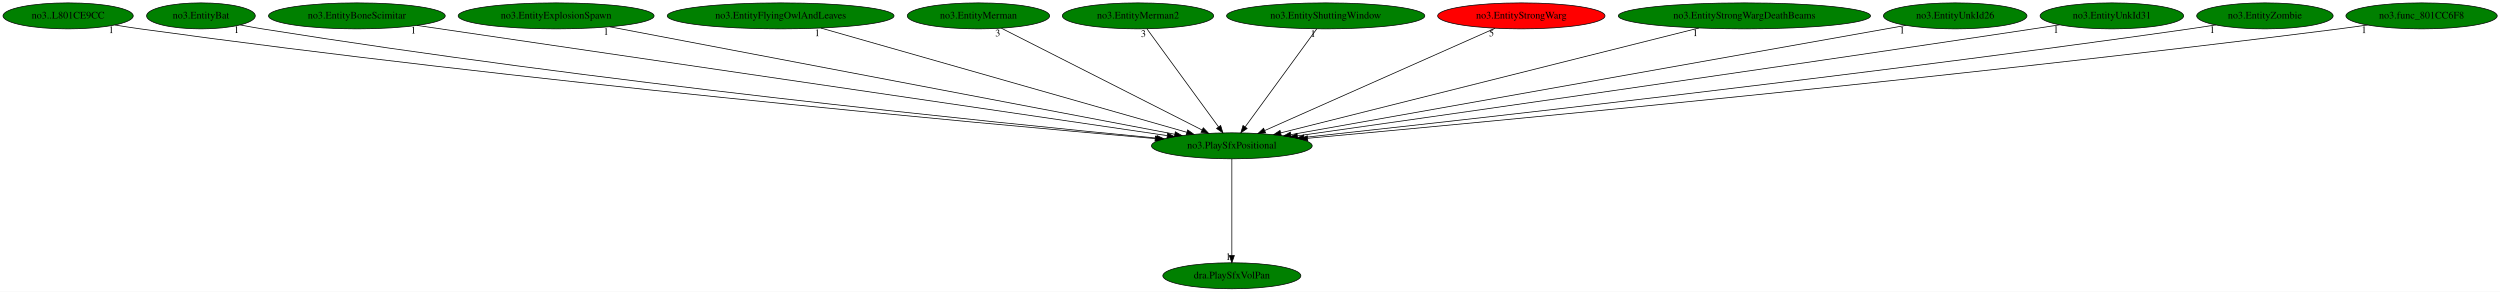
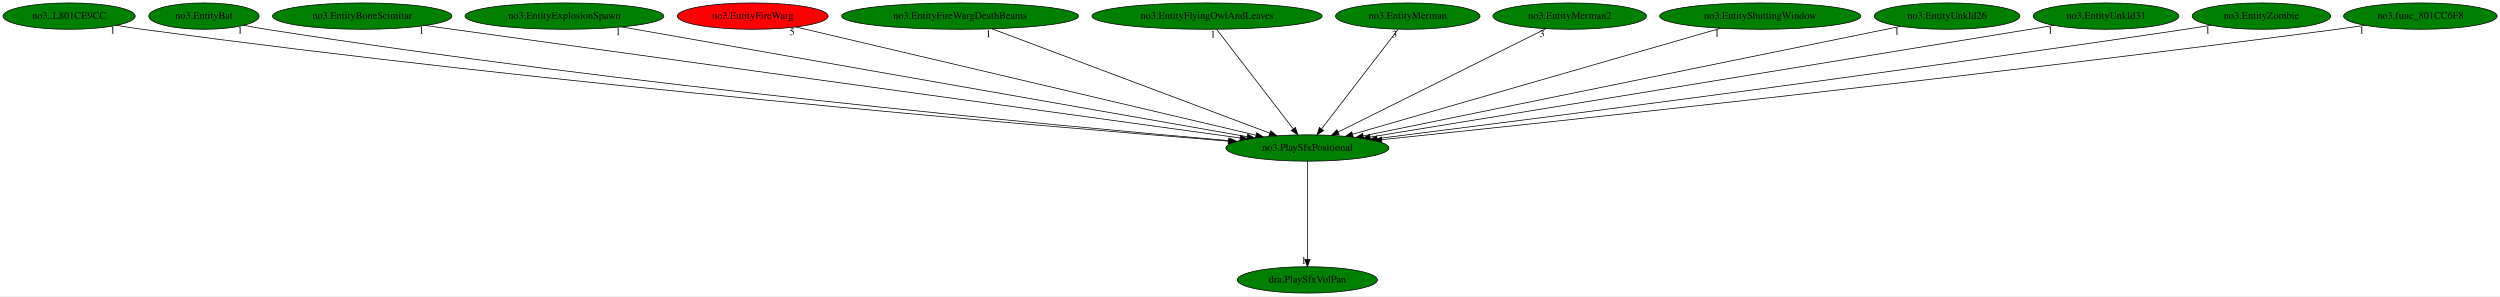
- <svg xmlns="http://www.w3.org/2000/svg" xmlns:xlink="http://www.w3.org/1999/xlink" width="3463pt" height="404pt" viewBox="0.00 0.00 3462.98 404.00">
+ <svg xmlns="http://www.w3.org/2000/svg" xmlns:xlink="http://www.w3.org/1999/xlink" width="3412pt" height="404pt" viewBox="0.00 0.00 3411.98 404.00">
  <g id="graph0" class="graph" transform="scale(1 1) rotate(0) translate(4 400)">
-     <polygon fill="white" stroke="transparent" points="-4,4 -4,-400 3458.98,-400 3458.98,4 -4,4" />
+     <polygon fill="white" stroke="transparent" points="-4,4 -4,-400 3407.98,-400 3407.98,4 -4,4" />
    <g id="node1" class="node">
-       <ellipse fill="green" stroke="black" cx="1702.34" cy="-198" rx="111.28" ry="18" />
-       <text text-anchor="middle" x="1702.34" y="-194.3" font-family="Times,serif" font-size="14.00">no3.PlaySfxPositional</text>
+       <ellipse fill="green" stroke="black" cx="1780.34" cy="-198" rx="111.28" ry="18" />
+       <text text-anchor="middle" x="1780.34" y="-194.3" font-family="Times,serif" font-size="14.00">no3.PlaySfxPositional</text>
    </g>
    <g id="node2" class="node">
      <g id="a_node2">
        <a xlink:href="dra.PlaySfxVolPan.svg" xlink:title="dra.PlaySfxVolPan">
-           <ellipse fill="green" stroke="black" cx="1702.34" cy="-18" rx="95.58" ry="18" />
-           <text text-anchor="middle" x="1702.34" y="-14.3" font-family="Times,serif" font-size="14.00">dra.PlaySfxVolPan</text>
+           <ellipse fill="green" stroke="black" cx="1780.34" cy="-18" rx="95.58" ry="18" />
+           <text text-anchor="middle" x="1780.34" y="-14.3" font-family="Times,serif" font-size="14.00">dra.PlaySfxVolPan</text>
        </a>
      </g>
    </g>
    <g id="edge1" class="edge">
-       <path fill="none" stroke="black" d="M1702.34,-179.93C1702.34,-148.97 1702.34,-83.3 1702.34,-46.13" />
-       <polygon fill="black" stroke="black" points="1705.84,-46.02 1702.34,-36.02 1698.84,-46.02 1705.84,-46.02" />
-       <text text-anchor="middle" x="1697.34" y="-39.82" font-family="Times,serif" font-size="14.00">1</text>
+       <path fill="none" stroke="black" d="M1780.34,-179.93C1780.34,-148.97 1780.34,-83.3 1780.34,-46.13" />
+       <polygon fill="black" stroke="black" points="1783.84,-46.02 1780.34,-36.02 1776.84,-46.02 1783.84,-46.02" />
+       <text text-anchor="middle" x="1775.34" y="-39.82" font-family="Times,serif" font-size="14.00">1</text>
    </g>
    <g id="node3" class="node">
      <g id="a_node3">
        <a xlink:href="no3..L801CE9CC.svg" xlink:title="no3..L801CE9CC">
          <ellipse fill="green" stroke="black" cx="90.34" cy="-378" rx="90.18" ry="18" />
          <text text-anchor="middle" x="90.34" y="-374.3" font-family="Times,serif" font-size="14.00">no3..L801CE9CC</text>
        </a>
      </g>
    </g>
    <g id="edge2" class="edge">
-       <path fill="none" stroke="black" d="M155.07,-365.39C166.79,-363.46 178.92,-361.58 190.34,-360 716.19,-287.38 1348.85,-229.51 1596.07,-208.02" />
-       <polygon fill="black" stroke="black" points="1596.46,-211.5 1606.12,-207.15 1595.86,-204.53 1596.46,-211.5" />
-       <text text-anchor="middle" x="150.07" y="-354.19" font-family="Times,serif" font-size="14.00">1</text>
+       <path fill="none" stroke="black" d="M154.8,-365.39C166.6,-363.45 178.82,-361.56 190.34,-360 745.86,-284.74 1414.94,-227.99 1672.28,-207.41" />
+       <polygon fill="black" stroke="black" points="1672.68,-210.89 1682.37,-206.6 1672.12,-203.91 1672.68,-210.89" />
+       <text text-anchor="middle" x="149.8" y="-354.19" font-family="Times,serif" font-size="14.00">1</text>
    </g>
    <g id="node4" class="node">
      <g id="a_node4">
        <a xlink:href="no3.EntityBat.svg" xlink:title="no3.EntityBat">
          <ellipse fill="green" stroke="black" cx="274.34" cy="-378" rx="75.29" ry="18" />
          <text text-anchor="middle" x="274.34" y="-374.3" font-family="Times,serif" font-size="14.00">no3.EntityBat</text>
        </a>
      </g>
    </g>
    <g id="edge3" class="edge">
-       <path fill="none" stroke="black" d="M328.64,-365.48C338.82,-363.51 349.39,-361.59 359.34,-360 818.96,-286.6 1371.92,-230.35 1598.17,-208.69" />
-       <polygon fill="black" stroke="black" points="1598.75,-212.15 1608.37,-207.72 1598.08,-205.18 1598.75,-212.15" />
-       <text text-anchor="middle" x="323.64" y="-354.28" font-family="Times,serif" font-size="14.00">1</text>
+       <path fill="none" stroke="black" d="M328.63,-365.43C338.81,-363.46 349.38,-361.56 359.34,-360 848.13,-283.57 1436.93,-228.58 1673.91,-207.96" />
+       <polygon fill="black" stroke="black" points="1674.24,-211.44 1683.9,-207.09 1673.64,-204.47 1674.24,-211.44" />
+       <text text-anchor="middle" x="323.63" y="-354.23" font-family="Times,serif" font-size="14.00">1</text>
    </g>
    <g id="node5" class="node">
      <g id="a_node5">
        <a xlink:href="no3.EntityBoneScimitar.svg" xlink:title="no3.EntityBoneScimitar">
          <ellipse fill="green" stroke="black" cx="490.34" cy="-378" rx="122.38" ry="18" />
          <text text-anchor="middle" x="490.34" y="-374.3" font-family="Times,serif" font-size="14.00">no3.EntityBoneScimitar</text>
        </a>
      </g>
    </g>
    <g id="edge4" class="edge">
-       <path fill="none" stroke="black" d="M573.65,-364.77C793.16,-332.53 1386.07,-245.45 1612.64,-212.17" />
-       <polygon fill="black" stroke="black" points="1613.44,-215.59 1622.83,-210.68 1612.43,-208.67 1613.44,-215.59" />
-       <text text-anchor="middle" x="568.65" y="-353.57" font-family="Times,serif" font-size="14.00">1</text>
+       <path fill="none" stroke="black" d="M576.23,-365.15C808.76,-333.06 1449.12,-244.7 1688.48,-211.68" />
+       <polygon fill="black" stroke="black" points="1689.11,-215.12 1698.54,-210.29 1688.15,-208.19 1689.11,-215.12" />
+       <text text-anchor="middle" x="571.23" y="-353.95" font-family="Times,serif" font-size="14.00">1</text>
    </g>
    <g id="node6" class="node">
      <g id="a_node6">
        <a xlink:href="no3.EntityExplosionSpawn.svg" xlink:title="no3.EntityExplosionSpawn">
          <ellipse fill="green" stroke="black" cx="766.34" cy="-378" rx="135.68" ry="18" />
          <text text-anchor="middle" x="766.34" y="-374.3" font-family="Times,serif" font-size="14.00">no3.EntityExplosionSpawn</text>
        </a>
      </g>
    </g>
    <g id="edge5" class="edge">
-       <path fill="none" stroke="black" d="M840.57,-362.88C1014.14,-329.88 1445.25,-247.89 1623.39,-214.01" />
-       <polygon fill="black" stroke="black" points="1624.05,-217.45 1633.22,-212.15 1622.74,-210.58 1624.05,-217.45" />
-       <text text-anchor="middle" x="835.57" y="-351.68" font-family="Times,serif" font-size="14.00">1</text>
+       <path fill="none" stroke="black" d="M844.64,-363.25C1032.33,-330.31 1506.45,-247.08 1698.09,-213.44" />
+       <polygon fill="black" stroke="black" points="1698.85,-216.86 1708.1,-211.68 1697.64,-209.96 1698.85,-216.86" />
+       <text text-anchor="middle" x="839.64" y="-352.05" font-family="Times,serif" font-size="14.00">1</text>
    </g>
    <g id="node7" class="node">
      <g id="a_node7">
-         <a xlink:href="no3.EntityFlyingOwlAndLeaves.svg" xlink:title="no3.EntityFlyingOwlAndLeaves">
-           <ellipse fill="green" stroke="black" cx="1077.34" cy="-378" rx="157.07" ry="18" />
-           <text text-anchor="middle" x="1077.34" y="-374.3" font-family="Times,serif" font-size="14.00">no3.EntityFlyingOwlAndLeaves</text>
+         <a xlink:href="no3.EntityFireWarg.svg" xlink:title="no3.EntityFireWarg">
+           <ellipse fill="red" stroke="black" cx="1023.34" cy="-378" rx="102.88" ry="18" />
+           <text text-anchor="middle" x="1023.34" y="-374.3" font-family="Times,serif" font-size="14.00">no3.EntityFireWarg</text>
        </a>
      </g>
    </g>
    <g id="edge6" class="edge">
-       <path fill="none" stroke="black" d="M1133.08,-361.13C1249.48,-327.97 1517.69,-251.59 1639.78,-216.82" />
-       <polygon fill="black" stroke="black" points="1641.06,-220.09 1649.72,-213.99 1639.14,-213.36 1641.06,-220.09" />
-       <text text-anchor="middle" x="1128.08" y="-349.93" font-family="Times,serif" font-size="14.00">1</text>
+       <path fill="none" stroke="black" d="M1082.11,-363.18C1219.64,-330.84 1561.96,-250.35 1710.14,-215.51" />
+       <polygon fill="black" stroke="black" points="1711.1,-218.88 1720.04,-213.18 1709.5,-212.06 1711.1,-218.88" />
+       <text text-anchor="middle" x="1077.11" y="-351.98" font-family="Times,serif" font-size="14.00">5</text>
    </g>
    <g id="node8" class="node">
      <g id="a_node8">
-         <a xlink:href="no3.EntityMerman.svg" xlink:title="no3.EntityMerman">
-           <ellipse fill="green" stroke="black" cx="1351.34" cy="-378" rx="98.58" ry="18" />
-           <text text-anchor="middle" x="1351.34" y="-374.3" font-family="Times,serif" font-size="14.00">no3.EntityMerman</text>
+         <a xlink:href="no3.EntityFireWargDeathBeams.svg" xlink:title="no3.EntityFireWargDeathBeams">
+           <ellipse fill="green" stroke="black" cx="1306.34" cy="-378" rx="161.67" ry="18" />
+           <text text-anchor="middle" x="1306.34" y="-374.3" font-family="Times,serif" font-size="14.00">no3.EntityFireWargDeathBeams</text>
        </a>
      </g>
    </g>
    <g id="edge7" class="edge">
-       <path fill="none" stroke="black" d="M1383.11,-360.89C1446.82,-328.58 1590.16,-255.89 1661.04,-219.94" />
-       <polygon fill="black" stroke="black" points="1662.8,-222.98 1670.14,-215.33 1659.64,-216.73 1662.8,-222.98" />
-       <text text-anchor="middle" x="1378.11" y="-349.69" font-family="Times,serif" font-size="14.00">3</text>
+       <path fill="none" stroke="black" d="M1350.09,-360.57C1437.85,-327.61 1635.02,-253.57 1728.84,-218.34" />
+       <polygon fill="black" stroke="black" points="1730.28,-221.54 1738.41,-214.75 1727.82,-214.99 1730.28,-221.54" />
+       <text text-anchor="middle" x="1345.09" y="-349.37" font-family="Times,serif" font-size="14.00">1</text>
    </g>
    <g id="node9" class="node">
      <g id="a_node9">
-         <a xlink:href="no3.EntityMerman2.svg" xlink:title="no3.EntityMerman2">
-           <ellipse fill="green" stroke="black" cx="1572.34" cy="-378" rx="104.78" ry="18" />
-           <text text-anchor="middle" x="1572.34" y="-374.3" font-family="Times,serif" font-size="14.00">no3.EntityMerman2</text>
+         <a xlink:href="no3.EntityFlyingOwlAndLeaves.svg" xlink:title="no3.EntityFlyingOwlAndLeaves">
+           <ellipse fill="green" stroke="black" cx="1643.34" cy="-378" rx="157.07" ry="18" />
+           <text text-anchor="middle" x="1643.34" y="-374.3" font-family="Times,serif" font-size="14.00">no3.EntityFlyingOwlAndLeaves</text>
        </a>
      </g>
    </g>
    <g id="edge8" class="edge">
-       <path fill="none" stroke="black" d="M1584.81,-359.93C1607.81,-328.43 1657.04,-261.03 1683.91,-224.24" />
-       <polygon fill="black" stroke="black" points="1686.84,-226.16 1689.91,-216.02 1681.19,-222.03 1686.84,-226.16" />
-       <text text-anchor="middle" x="1579.81" y="-348.73" font-family="Times,serif" font-size="14.00">3</text>
+       <path fill="none" stroke="black" d="M1656.48,-359.93C1680.72,-328.43 1732.6,-261.03 1760.92,-224.24" />
+       <polygon fill="black" stroke="black" points="1763.92,-226.08 1767.25,-216.02 1758.37,-221.81 1763.92,-226.08" />
+       <text text-anchor="middle" x="1651.48" y="-348.73" font-family="Times,serif" font-size="14.00">1</text>
    </g>
    <g id="node10" class="node">
      <g id="a_node10">
-         <a xlink:href="no3.EntityShuttingWindow.svg" xlink:title="no3.EntityShuttingWindow">
-           <ellipse fill="green" stroke="black" cx="1832.34" cy="-378" rx="137.28" ry="18" />
-           <text text-anchor="middle" x="1832.34" y="-374.3" font-family="Times,serif" font-size="14.00">no3.EntityShuttingWindow</text>
+         <a xlink:href="no3.EntityMerman.svg" xlink:title="no3.EntityMerman">
+           <ellipse fill="green" stroke="black" cx="1917.34" cy="-378" rx="98.58" ry="18" />
+           <text text-anchor="middle" x="1917.34" y="-374.3" font-family="Times,serif" font-size="14.00">no3.EntityMerman</text>
        </a>
      </g>
    </g>
    <g id="edge9" class="edge">
-       <path fill="none" stroke="black" d="M1819.88,-359.93C1796.87,-328.43 1747.65,-261.03 1720.78,-224.24" />
-       <polygon fill="black" stroke="black" points="1723.49,-222.03 1714.77,-216.02 1717.84,-226.16 1723.49,-222.03" />
-       <text text-anchor="middle" x="1814.88" y="-348.73" font-family="Times,serif" font-size="14.00">1</text>
+       <path fill="none" stroke="black" d="M1904.21,-359.93C1879.96,-328.43 1828.09,-261.03 1799.77,-224.24" />
+       <polygon fill="black" stroke="black" points="1802.31,-221.81 1793.44,-216.02 1796.76,-226.08 1802.31,-221.81" />
+       <text text-anchor="middle" x="1899.21" y="-348.73" font-family="Times,serif" font-size="14.00">3</text>
    </g>
    <g id="node11" class="node">
      <g id="a_node11">
-         <a xlink:href="no3.EntityStrongWarg.svg" xlink:title="no3.EntityStrongWarg">
-           <ellipse fill="red" stroke="black" cx="2103.34" cy="-378" rx="115.88" ry="18" />
-           <text text-anchor="middle" x="2103.34" y="-374.3" font-family="Times,serif" font-size="14.00">no3.EntityStrongWarg</text>
+         <a xlink:href="no3.EntityMerman2.svg" xlink:title="no3.EntityMerman2">
+           <ellipse fill="green" stroke="black" cx="2138.34" cy="-378" rx="104.78" ry="18" />
+           <text text-anchor="middle" x="2138.34" y="-374.3" font-family="Times,serif" font-size="14.00">no3.EntityMerman2</text>
        </a>
      </g>
    </g>
    <g id="edge10" class="edge">
-       <path fill="none" stroke="black" d="M2067.05,-360.89C1993.78,-328.37 1828.33,-254.93 1747.93,-219.23" />
-       <polygon fill="black" stroke="black" points="1749.11,-215.93 1738.55,-215.07 1746.27,-222.33 1749.11,-215.93" />
-       <text text-anchor="middle" x="2062.05" y="-349.69" font-family="Times,serif" font-size="14.00">5</text>
+       <path fill="none" stroke="black" d="M2105.62,-360.73C2040.45,-328.33 1894.52,-255.77 1822.37,-219.9" />
+       <polygon fill="black" stroke="black" points="1823.63,-216.61 1813.11,-215.29 1820.51,-222.88 1823.63,-216.61" />
+       <text text-anchor="middle" x="2100.62" y="-349.53" font-family="Times,serif" font-size="14.00">3</text>
    </g>
    <g id="node12" class="node">
      <g id="a_node12">
-         <a xlink:href="no3.EntityStrongWargDeathBeams.svg" xlink:title="no3.EntityStrongWargDeathBeams">
-           <ellipse fill="green" stroke="black" cx="2412.34" cy="-378" rx="174.67" ry="18" />
-           <text text-anchor="middle" x="2412.34" y="-374.3" font-family="Times,serif" font-size="14.00">no3.EntityStrongWargDeathBeams</text>
+         <a xlink:href="no3.EntityShuttingWindow.svg" xlink:title="no3.EntityShuttingWindow">
+           <ellipse fill="green" stroke="black" cx="2398.34" cy="-378" rx="137.28" ry="18" />
+           <text text-anchor="middle" x="2398.34" y="-374.3" font-family="Times,serif" font-size="14.00">no3.EntityShuttingWindow</text>
        </a>
      </g>
    </g>
    <g id="edge11" class="edge">
-       <path fill="none" stroke="black" d="M2349.33,-361.2C2216.23,-327.83 1907.43,-250.42 1770.18,-216.01" />
-       <polygon fill="black" stroke="black" points="1770.76,-212.54 1760.21,-213.51 1769.06,-219.33 1770.76,-212.54" />
-       <text text-anchor="middle" x="2344.33" y="-350" font-family="Times,serif" font-size="14.00">1</text>
+       <path fill="none" stroke="black" d="M2344.31,-361.44C2229.74,-328.44 1963.04,-251.62 1842.03,-216.77" />
+       <polygon fill="black" stroke="black" points="1842.75,-213.33 1832.17,-213.93 1840.81,-220.06 1842.75,-213.33" />
+       <text text-anchor="middle" x="2339.31" y="-350.24" font-family="Times,serif" font-size="14.00">1</text>
    </g>
    <g id="node13" class="node">
      <g id="a_node13">
        <a xlink:href="no3.EntityUnkId26.svg" xlink:title="no3.EntityUnkId26">
-           <ellipse fill="green" stroke="black" cx="2704.34" cy="-378" rx="99.38" ry="18" />
-           <text text-anchor="middle" x="2704.34" y="-374.3" font-family="Times,serif" font-size="14.00">no3.EntityUnkId26</text>
+           <ellipse fill="green" stroke="black" cx="2653.34" cy="-378" rx="99.38" ry="18" />
+           <text text-anchor="middle" x="2653.34" y="-374.3" font-family="Times,serif" font-size="14.00">no3.EntityUnkId26</text>
        </a>
      </g>
    </g>
    <g id="edge12" class="edge">
-       <path fill="none" stroke="black" d="M2635.86,-364.84C2457.13,-333.08 1977.04,-247.8 1784.19,-213.54" />
-       <polygon fill="black" stroke="black" points="1784.58,-210.05 1774.12,-211.75 1783.35,-216.95 1784.58,-210.05" />
-       <text text-anchor="middle" x="2630.86" y="-353.64" font-family="Times,serif" font-size="14.00">1</text>
+       <path fill="none" stroke="black" d="M2589.85,-364.06C2432.7,-332.01 2026.04,-249.1 1856.41,-214.51" />
+       <polygon fill="black" stroke="black" points="1857.06,-211.07 1846.56,-212.5 1855.66,-217.93 1857.06,-211.07" />
+       <text text-anchor="middle" x="2584.85" y="-352.86" font-family="Times,serif" font-size="14.00">1</text>
    </g>
    <g id="node14" class="node">
      <g id="a_node14">
        <a xlink:href="no3.EntityUnkId31.svg" xlink:title="no3.EntityUnkId31">
-           <ellipse fill="green" stroke="black" cx="2921.34" cy="-378" rx="99.38" ry="18" />
-           <text text-anchor="middle" x="2921.34" y="-374.3" font-family="Times,serif" font-size="14.00">no3.EntityUnkId31</text>
+           <ellipse fill="green" stroke="black" cx="2870.34" cy="-378" rx="99.38" ry="18" />
+           <text text-anchor="middle" x="2870.34" y="-374.3" font-family="Times,serif" font-size="14.00">no3.EntityUnkId31</text>
        </a>
      </g>
    </g>
    <g id="edge13" class="edge">
-       <path fill="none" stroke="black" d="M2848.95,-365.6C2836.73,-363.71 2824.18,-361.78 2812.34,-360 2434,-303.06 1982.54,-238.68 1793.08,-211.83" />
-       <polygon fill="black" stroke="black" points="1793.56,-208.36 1783.17,-210.42 1792.57,-215.29 1793.56,-208.36" />
-       <text text-anchor="middle" x="2843.95" y="-354.4" font-family="Times,serif" font-size="14.00">1</text>
+       <path fill="none" stroke="black" d="M2799.24,-365.39C2606.47,-333.91 2074.35,-247.01 1865.78,-212.95" />
+       <polygon fill="black" stroke="black" points="1866.23,-209.48 1855.8,-211.32 1865.11,-216.39 1866.23,-209.48" />
+       <text text-anchor="middle" x="2794.24" y="-354.19" font-family="Times,serif" font-size="14.00">1</text>
    </g>
    <g id="node15" class="node">
      <g id="a_node15">
        <a xlink:href="no3.EntityZombie.svg" xlink:title="no3.EntityZombie">
-           <ellipse fill="green" stroke="black" cx="3133.34" cy="-378" rx="94.48" ry="18" />
-           <text text-anchor="middle" x="3133.34" y="-374.3" font-family="Times,serif" font-size="14.00">no3.EntityZombie</text>
+           <ellipse fill="green" stroke="black" cx="3082.34" cy="-378" rx="94.48" ry="18" />
+           <text text-anchor="middle" x="3082.34" y="-374.3" font-family="Times,serif" font-size="14.00">no3.EntityZombie</text>
        </a>
      </g>
    </g>
    <g id="edge14" class="edge">
-       <path fill="none" stroke="black" d="M3065.43,-365.49C3053.42,-363.57 3041.02,-361.66 3029.34,-360 2571.98,-294.9 2023.52,-233.69 1802.19,-209.69" />
-       <polygon fill="black" stroke="black" points="1802.54,-206.21 1792.22,-208.61 1801.78,-213.16 1802.54,-206.21" />
-       <text text-anchor="middle" x="3060.43" y="-354.29" font-family="Times,serif" font-size="14.00">1</text>
+       <path fill="none" stroke="black" d="M3014.14,-365.57C3002.21,-363.65 2989.92,-361.72 2978.34,-360 2568.57,-298.99 2078.36,-236.33 1875.46,-210.85" />
+       <polygon fill="black" stroke="black" points="1875.79,-207.36 1865.43,-209.59 1874.92,-214.31 1875.79,-207.36" />
+       <text text-anchor="middle" x="3009.14" y="-354.37" font-family="Times,serif" font-size="14.00">1</text>
    </g>
    <g id="node16" class="node">
      <g id="a_node16">
        <a xlink:href="no3.func_801CC6F8.svg" xlink:title="no3.func_801CC6F8">
-           <ellipse fill="green" stroke="black" cx="3350.34" cy="-378" rx="104.78" ry="18" />
-           <text text-anchor="middle" x="3350.34" y="-374.3" font-family="Times,serif" font-size="14.00">no3.func_801CC6F8</text>
+           <ellipse fill="green" stroke="black" cx="3299.34" cy="-378" rx="104.78" ry="18" />
+           <text text-anchor="middle" x="3299.34" y="-374.3" font-family="Times,serif" font-size="14.00">no3.func_801CC6F8</text>
        </a>
      </g>
    </g>
    <g id="edge15" class="edge">
-       <path fill="none" stroke="black" d="M3275.59,-365.38C3262.52,-363.48 3249.05,-361.61 3236.34,-360 2700.19,-291.92 2055.96,-231.12 1807.32,-208.43" />
-       <polygon fill="black" stroke="black" points="1807.49,-204.93 1797.21,-207.51 1806.85,-211.9 1807.49,-204.93" />
-       <text text-anchor="middle" x="3270.59" y="-354.18" font-family="Times,serif" font-size="14.00">1</text>
+       <path fill="none" stroke="black" d="M3224.27,-365.44C3211.3,-363.54 3197.94,-361.66 3185.34,-360 2697.85,-295.74 2113.22,-233.49 1881.79,-209.43" />
+       <polygon fill="black" stroke="black" points="1882.01,-205.94 1871.7,-208.38 1881.29,-212.9 1882.01,-205.94" />
+       <text text-anchor="middle" x="3219.27" y="-354.24" font-family="Times,serif" font-size="14.00">1</text>
    </g>
  </g>
</svg>
